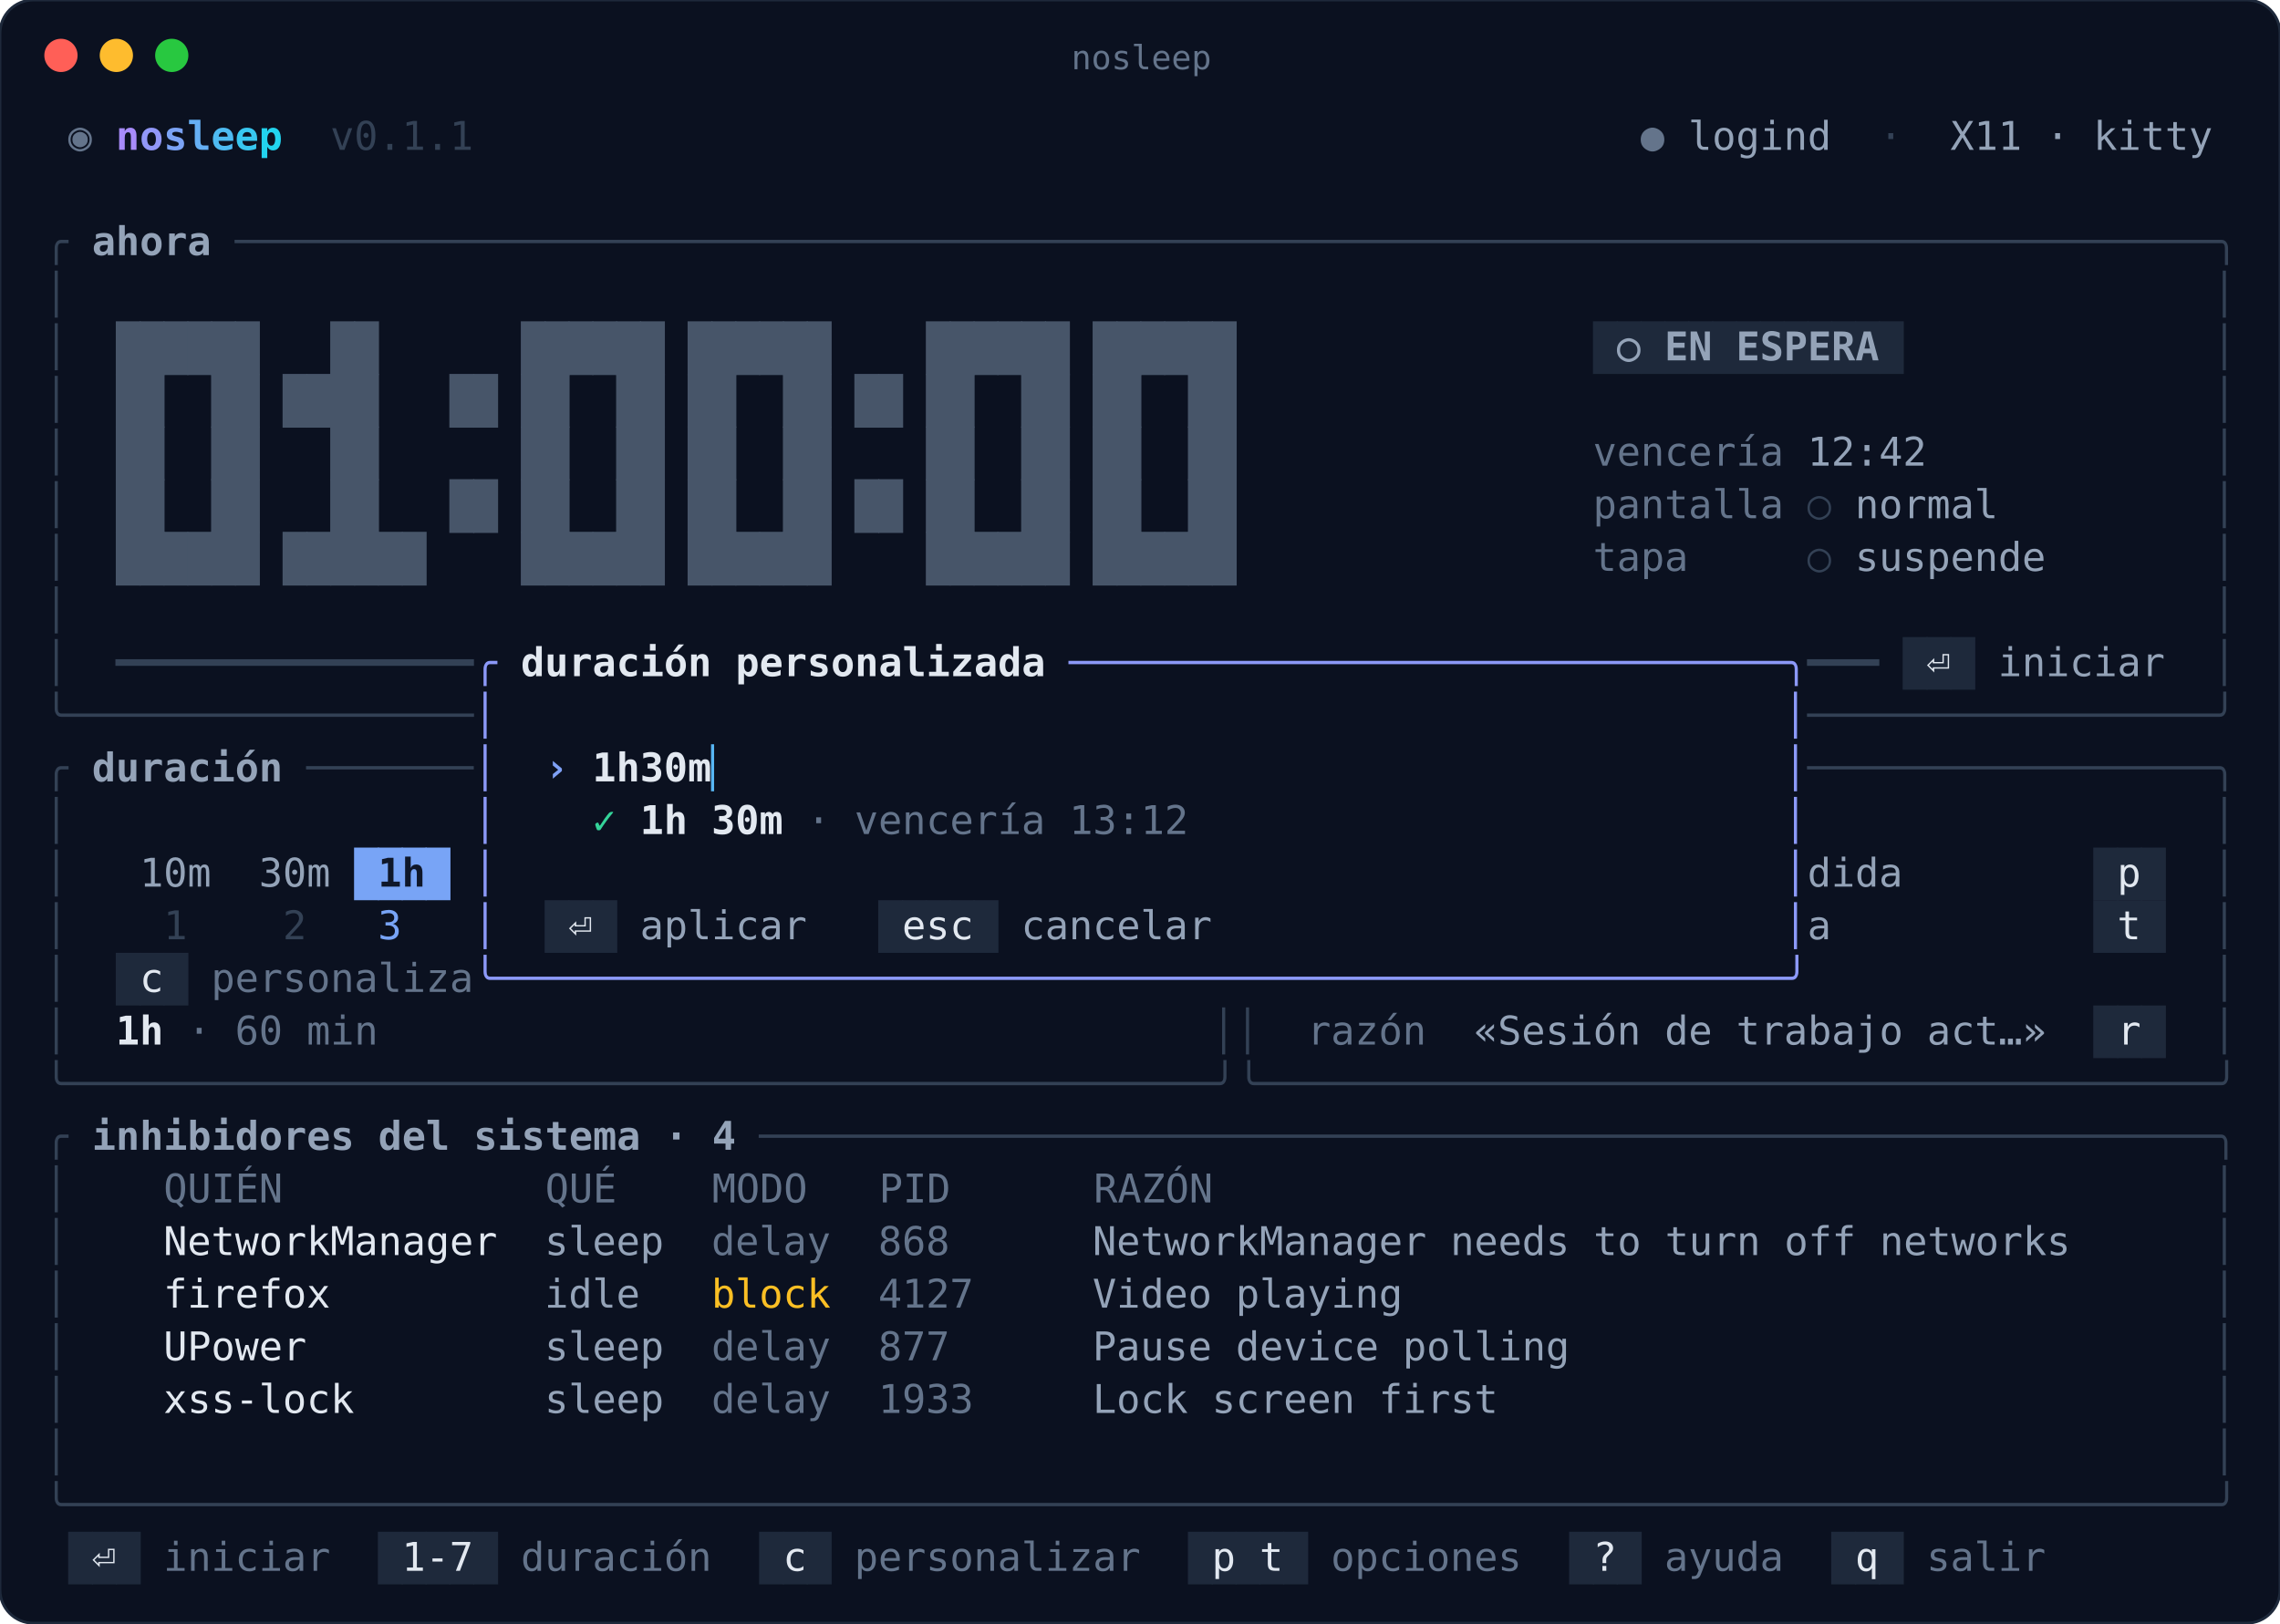
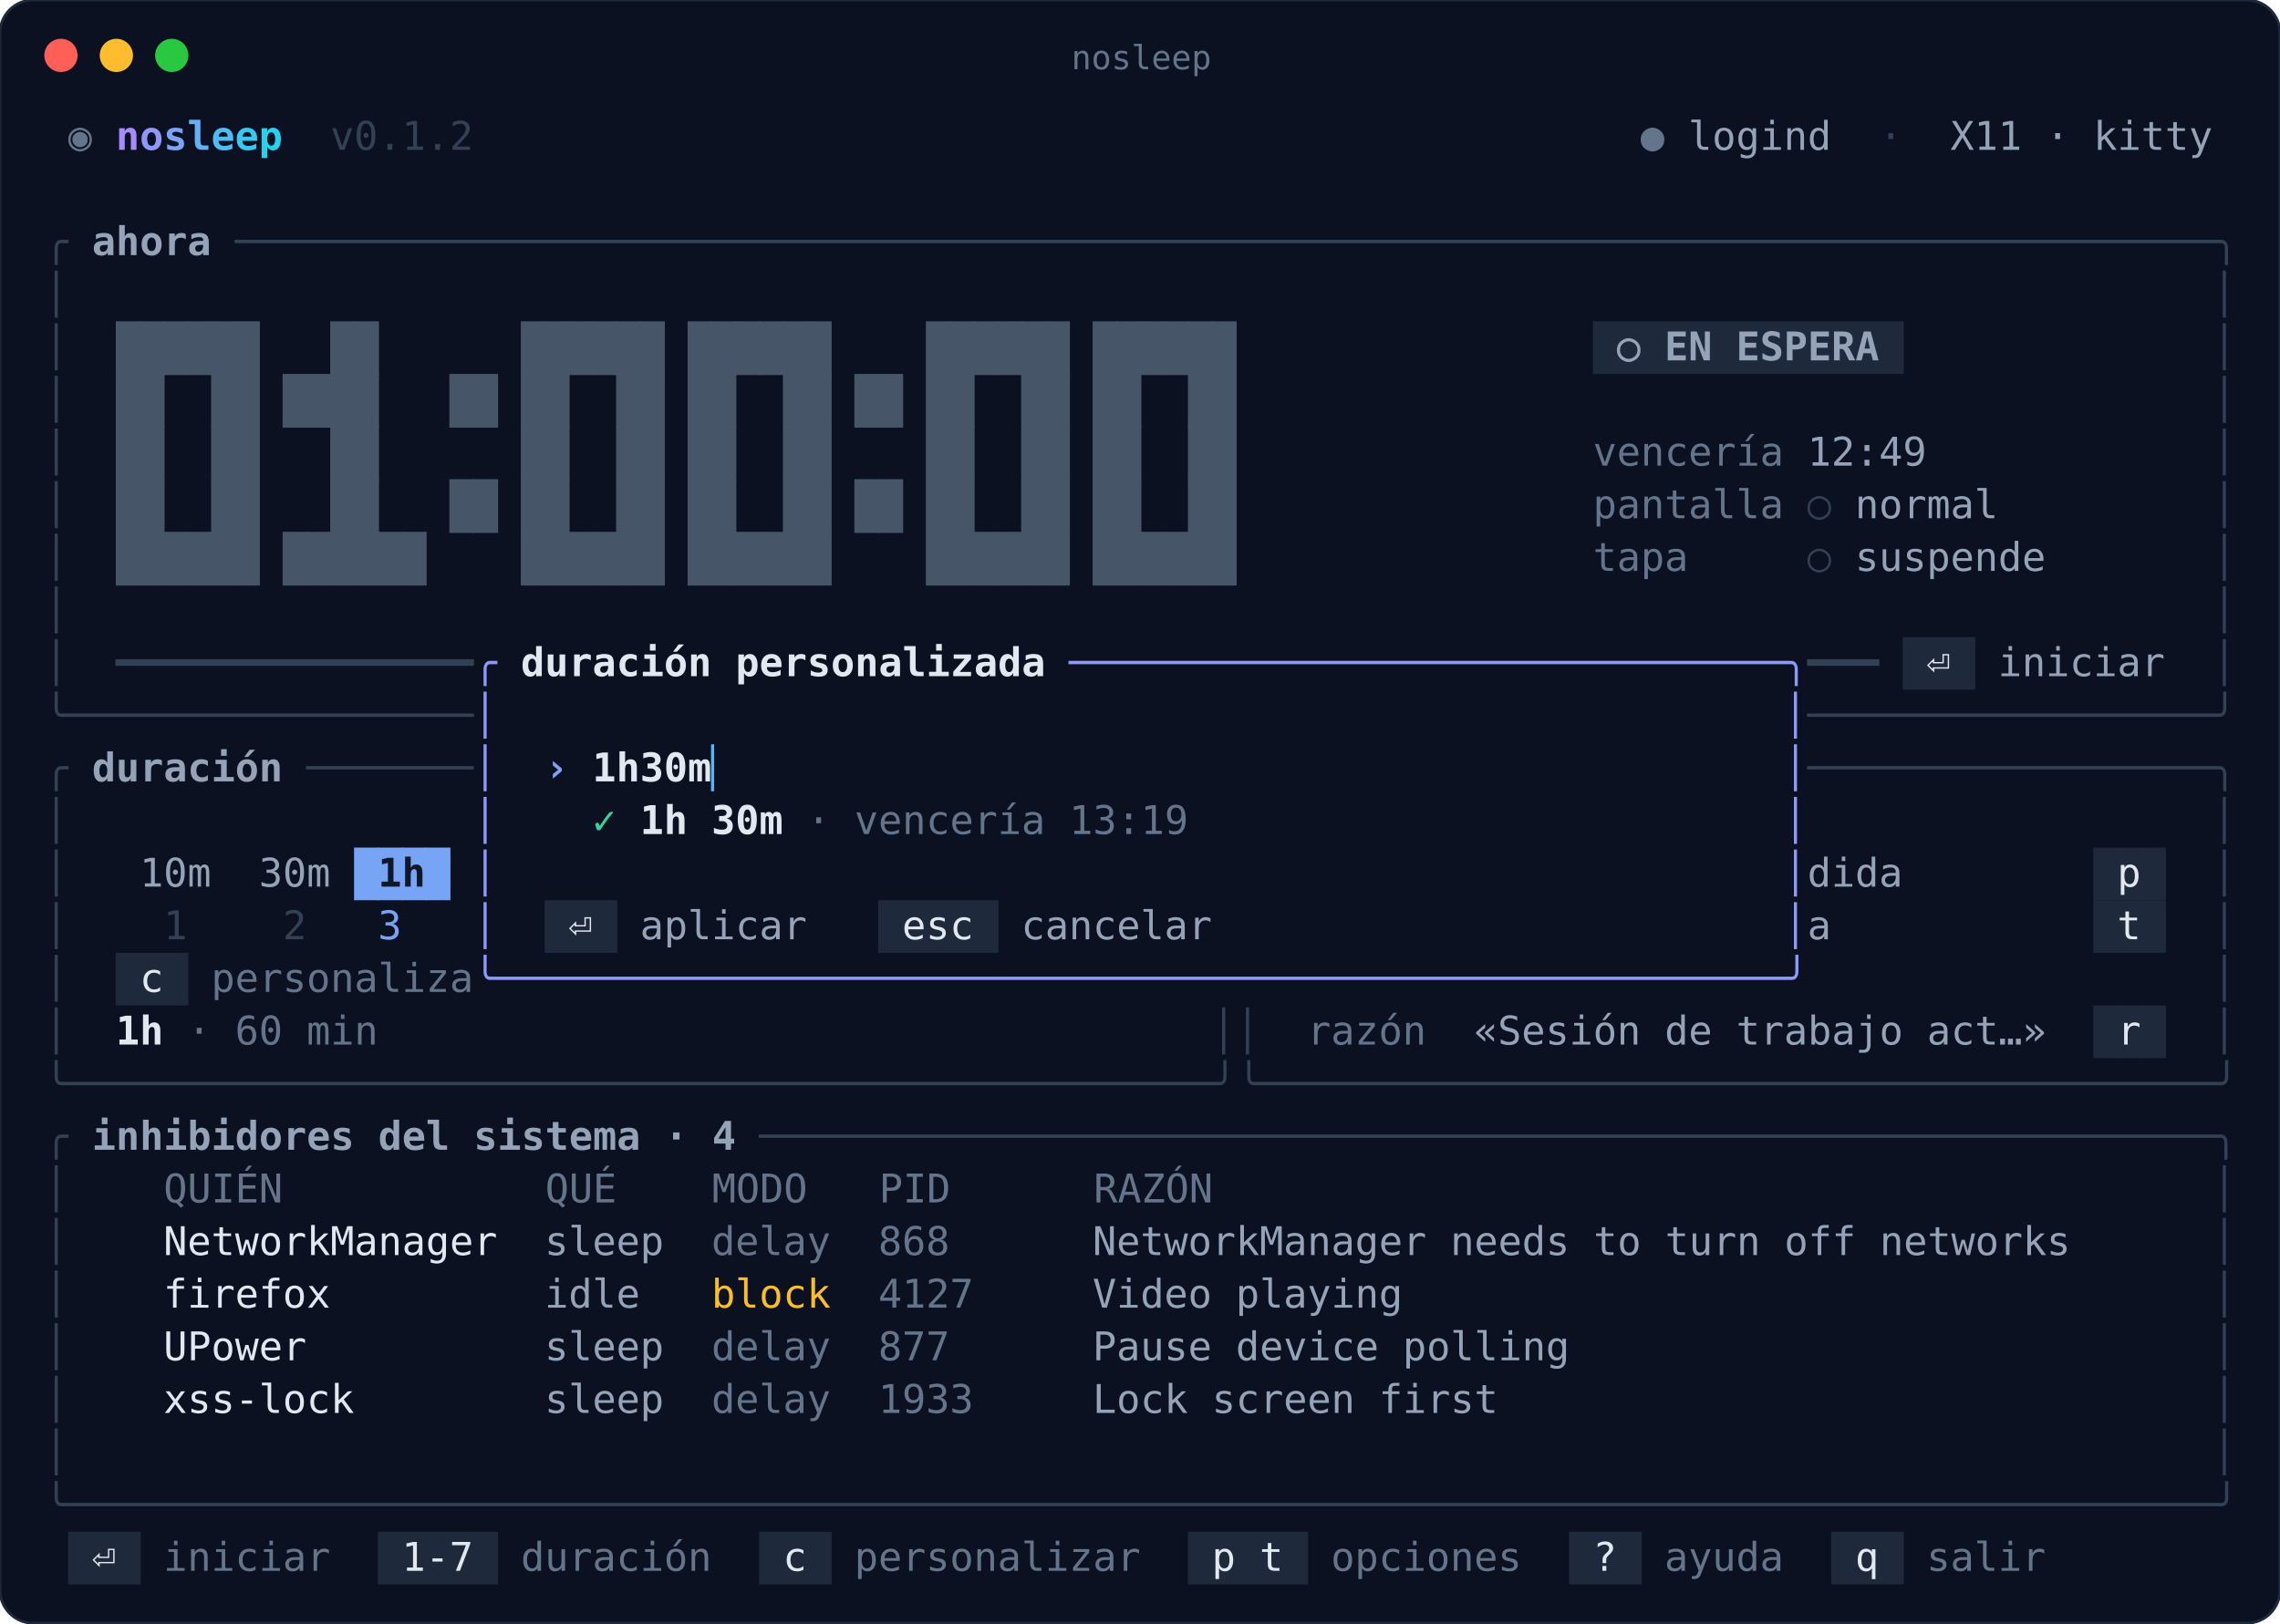
<svg xmlns="http://www.w3.org/2000/svg" xml:space="preserve" width="823" height="586" viewBox="0 0 823 586">
  <style>text{font-family:"JetBrains Mono","Fira Code","DejaVu Sans Mono",Menlo,Consolas,monospace;font-size:14.3px;white-space:pre}</style>
  <rect width="100%" height="100%" rx="12" fill="#0b1120" stroke="#1e293b" />
  <circle cx="22" cy="20" r="6" fill="#ff5f57" />
  <circle cx="42" cy="20" r="6" fill="#febc2e" />
  <circle cx="62" cy="20" r="6" fill="#28c840" />
  <text x="412" y="25" fill="#64748b" text-anchor="middle" style="font-size:12px">nosleep</text>
  <text x="24.6" y="54.1" fill="#64748b" textLength="17.2" lengthAdjust="spacingAndGlyphs">◉ </text>
  <text x="41.8" y="54.1" fill="#a78bfa" font-weight="700" textLength="8.6" lengthAdjust="spacingAndGlyphs">n</text>
  <text x="50.4" y="54.1" fill="#9197f8" font-weight="700" textLength="8.6" lengthAdjust="spacingAndGlyphs">o</text>
  <text x="59.0" y="54.1" fill="#7ba3f6" font-weight="700" textLength="8.6" lengthAdjust="spacingAndGlyphs">s</text>
  <text x="67.6" y="54.1" fill="#65aff4" font-weight="700" textLength="8.6" lengthAdjust="spacingAndGlyphs">l</text>
  <text x="76.2" y="54.1" fill="#4ebbf2" font-weight="700" textLength="8.6" lengthAdjust="spacingAndGlyphs">e</text>
  <text x="84.8" y="54.1" fill="#38c7f0" font-weight="700" textLength="8.6" lengthAdjust="spacingAndGlyphs">e</text>
  <text x="93.4" y="54.1" fill="#22d3ee" font-weight="700" textLength="8.6" lengthAdjust="spacingAndGlyphs">p</text>
-   <text x="102.0" y="54.1" fill="#334155" textLength="68.8" lengthAdjust="spacingAndGlyphs">  v0.1.1</text>
+   <text x="102.0" y="54.1" fill="#334155" textLength="68.8" lengthAdjust="spacingAndGlyphs">  v0.1.2</text>
  <text x="592.2" y="54.1" fill="#64748b" textLength="17.2" lengthAdjust="spacingAndGlyphs">● </text>
  <text x="609.4" y="54.1" fill="#94a3b8" textLength="51.6" lengthAdjust="spacingAndGlyphs">logind</text>
  <text x="661.0" y="54.1" fill="#334155" textLength="43.0" lengthAdjust="spacingAndGlyphs">  ·  </text>
  <text x="704.0" y="54.1" fill="#94a3b8" textLength="94.6" lengthAdjust="spacingAndGlyphs">X11 · kitty</text>
  <text x="16.0" y="92.1" fill="#334155" textLength="17.2" lengthAdjust="spacingAndGlyphs">╭ </text>
  <text x="33.2" y="92.1" fill="#94a3b8" font-weight="700" textLength="43.0" lengthAdjust="spacingAndGlyphs">ahora</text>
  <text x="76.2" y="92.1" fill="#334155" textLength="731.0" lengthAdjust="spacingAndGlyphs"> ───────────────────────────────────────────────────────────────────────────────────╮</text>
  <text x="16.0" y="111.1" fill="#334155" textLength="8.6" lengthAdjust="spacingAndGlyphs">│</text>
  <text x="798.6" y="111.1" fill="#334155" textLength="8.6" lengthAdjust="spacingAndGlyphs">│</text>
  <rect x="41.8" y="116.0" width="9.0" height="19.4" fill="#475569" />
  <rect x="50.4" y="116.0" width="9.0" height="19.4" fill="#475569" />
  <rect x="59.0" y="116.0" width="9.0" height="19.4" fill="#475569" />
  <rect x="67.6" y="116.0" width="9.0" height="19.4" fill="#475569" />
  <rect x="76.2" y="116.0" width="9.0" height="19.4" fill="#475569" />
  <rect x="84.8" y="116.0" width="9.0" height="19.4" fill="#475569" />
  <rect x="119.2" y="116.0" width="9.0" height="19.4" fill="#475569" />
  <rect x="127.8" y="116.0" width="9.0" height="19.4" fill="#475569" />
  <rect x="188.0" y="116.0" width="9.0" height="19.4" fill="#475569" />
  <rect x="196.6" y="116.0" width="9.0" height="19.4" fill="#475569" />
  <rect x="205.2" y="116.0" width="9.0" height="19.4" fill="#475569" />
  <rect x="213.8" y="116.0" width="9.0" height="19.4" fill="#475569" />
  <rect x="222.4" y="116.0" width="9.0" height="19.4" fill="#475569" />
  <rect x="231.0" y="116.0" width="9.0" height="19.4" fill="#475569" />
  <rect x="248.2" y="116.0" width="9.0" height="19.4" fill="#475569" />
  <rect x="256.8" y="116.0" width="9.0" height="19.4" fill="#475569" />
  <rect x="265.4" y="116.0" width="9.0" height="19.4" fill="#475569" />
  <rect x="274.0" y="116.0" width="9.0" height="19.4" fill="#475569" />
  <rect x="282.6" y="116.0" width="9.0" height="19.4" fill="#475569" />
  <rect x="291.2" y="116.0" width="9.0" height="19.4" fill="#475569" />
  <rect x="334.2" y="116.0" width="9.0" height="19.4" fill="#475569" />
  <rect x="342.8" y="116.0" width="9.0" height="19.4" fill="#475569" />
  <rect x="351.4" y="116.0" width="9.0" height="19.4" fill="#475569" />
  <rect x="360.0" y="116.0" width="9.0" height="19.4" fill="#475569" />
  <rect x="368.6" y="116.0" width="9.0" height="19.4" fill="#475569" />
  <rect x="377.2" y="116.0" width="9.0" height="19.4" fill="#475569" />
  <rect x="394.4" y="116.0" width="9.0" height="19.4" fill="#475569" />
  <rect x="403.0" y="116.0" width="9.0" height="19.4" fill="#475569" />
  <rect x="411.6" y="116.0" width="9.0" height="19.4" fill="#475569" />
  <rect x="420.2" y="116.0" width="9.0" height="19.4" fill="#475569" />
  <rect x="428.8" y="116.0" width="9.0" height="19.4" fill="#475569" />
  <rect x="437.4" y="116.0" width="9.0" height="19.4" fill="#475569" />
  <rect x="575.0" y="116.0" width="9.0" height="19" fill="#1e293b" />
  <rect x="583.6" y="116.0" width="9.0" height="19" fill="#1e293b" />
  <rect x="592.2" y="116.0" width="9.0" height="19" fill="#1e293b" />
  <rect x="600.8" y="116.0" width="9.0" height="19" fill="#1e293b" />
  <rect x="609.4" y="116.0" width="9.0" height="19" fill="#1e293b" />
  <rect x="618.0" y="116.0" width="9.0" height="19" fill="#1e293b" />
  <rect x="626.6" y="116.0" width="9.0" height="19" fill="#1e293b" />
  <rect x="635.2" y="116.0" width="9.0" height="19" fill="#1e293b" />
  <rect x="643.8" y="116.0" width="9.0" height="19" fill="#1e293b" />
  <rect x="652.4" y="116.0" width="9.0" height="19" fill="#1e293b" />
  <rect x="661.0" y="116.0" width="9.0" height="19" fill="#1e293b" />
  <rect x="669.6" y="116.0" width="9.0" height="19" fill="#1e293b" />
  <rect x="678.2" y="116.0" width="9.0" height="19" fill="#1e293b" />
  <text x="16.0" y="130.1" fill="#334155" textLength="8.6" lengthAdjust="spacingAndGlyphs">│</text>
  <text x="575.0" y="130.1" fill="#94a3b8" font-weight="700" textLength="111.8" lengthAdjust="spacingAndGlyphs"> ○ EN ESPERA </text>
  <text x="798.6" y="130.1" fill="#334155" textLength="8.6" lengthAdjust="spacingAndGlyphs">│</text>
  <rect x="41.8" y="135.0" width="9.0" height="19.4" fill="#475569" />
  <rect x="50.4" y="135.0" width="9.0" height="19.4" fill="#475569" />
  <rect x="76.2" y="135.0" width="9.0" height="19.4" fill="#475569" />
  <rect x="84.8" y="135.0" width="9.0" height="19.4" fill="#475569" />
  <rect x="102.0" y="135.0" width="9.0" height="19.4" fill="#475569" />
  <rect x="110.6" y="135.0" width="9.0" height="19.4" fill="#475569" />
  <rect x="119.2" y="135.0" width="9.0" height="19.4" fill="#475569" />
  <rect x="127.8" y="135.0" width="9.0" height="19.4" fill="#475569" />
  <rect x="162.2" y="135.0" width="9.0" height="19.4" fill="#475569" />
  <rect x="170.8" y="135.0" width="9.0" height="19.4" fill="#475569" />
  <rect x="188.0" y="135.0" width="9.0" height="19.4" fill="#475569" />
  <rect x="196.6" y="135.0" width="9.0" height="19.4" fill="#475569" />
  <rect x="222.4" y="135.0" width="9.0" height="19.4" fill="#475569" />
  <rect x="231.0" y="135.0" width="9.0" height="19.4" fill="#475569" />
  <rect x="248.2" y="135.0" width="9.0" height="19.4" fill="#475569" />
  <rect x="256.8" y="135.0" width="9.0" height="19.4" fill="#475569" />
  <rect x="282.6" y="135.0" width="9.0" height="19.4" fill="#475569" />
  <rect x="291.2" y="135.0" width="9.0" height="19.4" fill="#475569" />
  <rect x="308.4" y="135.0" width="9.0" height="19.4" fill="#475569" />
  <rect x="317.0" y="135.0" width="9.0" height="19.4" fill="#475569" />
  <rect x="334.2" y="135.0" width="9.0" height="19.4" fill="#475569" />
  <rect x="342.8" y="135.0" width="9.0" height="19.4" fill="#475569" />
  <rect x="368.6" y="135.0" width="9.0" height="19.4" fill="#475569" />
  <rect x="377.2" y="135.0" width="9.0" height="19.4" fill="#475569" />
  <rect x="394.4" y="135.0" width="9.0" height="19.4" fill="#475569" />
  <rect x="403.0" y="135.0" width="9.0" height="19.4" fill="#475569" />
  <rect x="428.8" y="135.0" width="9.0" height="19.4" fill="#475569" />
  <rect x="437.4" y="135.0" width="9.0" height="19.4" fill="#475569" />
  <text x="16.0" y="149.1" fill="#334155" textLength="8.6" lengthAdjust="spacingAndGlyphs">│</text>
  <text x="798.6" y="149.1" fill="#334155" textLength="8.6" lengthAdjust="spacingAndGlyphs">│</text>
  <rect x="41.8" y="154.0" width="9.0" height="19.4" fill="#475569" />
  <rect x="50.4" y="154.0" width="9.0" height="19.4" fill="#475569" />
  <rect x="76.2" y="154.0" width="9.0" height="19.4" fill="#475569" />
  <rect x="84.8" y="154.0" width="9.0" height="19.4" fill="#475569" />
  <rect x="119.2" y="154.0" width="9.0" height="19.4" fill="#475569" />
  <rect x="127.8" y="154.0" width="9.0" height="19.4" fill="#475569" />
  <rect x="188.0" y="154.0" width="9.0" height="19.4" fill="#475569" />
  <rect x="196.6" y="154.0" width="9.0" height="19.4" fill="#475569" />
  <rect x="222.4" y="154.0" width="9.0" height="19.4" fill="#475569" />
  <rect x="231.0" y="154.0" width="9.0" height="19.4" fill="#475569" />
  <rect x="248.2" y="154.0" width="9.0" height="19.4" fill="#475569" />
  <rect x="256.8" y="154.0" width="9.0" height="19.4" fill="#475569" />
  <rect x="282.6" y="154.0" width="9.0" height="19.4" fill="#475569" />
  <rect x="291.2" y="154.0" width="9.0" height="19.4" fill="#475569" />
  <rect x="334.2" y="154.0" width="9.0" height="19.4" fill="#475569" />
  <rect x="342.8" y="154.0" width="9.0" height="19.4" fill="#475569" />
  <rect x="368.6" y="154.0" width="9.0" height="19.4" fill="#475569" />
  <rect x="377.2" y="154.0" width="9.0" height="19.4" fill="#475569" />
  <rect x="394.4" y="154.0" width="9.0" height="19.4" fill="#475569" />
  <rect x="403.0" y="154.0" width="9.0" height="19.4" fill="#475569" />
  <rect x="428.8" y="154.0" width="9.0" height="19.4" fill="#475569" />
  <rect x="437.4" y="154.0" width="9.0" height="19.4" fill="#475569" />
  <text x="16.0" y="168.1" fill="#334155" textLength="8.6" lengthAdjust="spacingAndGlyphs">│</text>
  <text x="575.0" y="168.1" fill="#64748b" textLength="77.4" lengthAdjust="spacingAndGlyphs">vencería </text>
-   <text x="652.4" y="168.1" fill="#94a3b8" textLength="43.0" lengthAdjust="spacingAndGlyphs">12:42</text>
+   <text x="652.4" y="168.1" fill="#94a3b8" textLength="43.0" lengthAdjust="spacingAndGlyphs">12:49</text>
  <text x="798.6" y="168.1" fill="#334155" textLength="8.6" lengthAdjust="spacingAndGlyphs">│</text>
  <rect x="41.8" y="173.0" width="9.0" height="19.4" fill="#475569" />
  <rect x="50.4" y="173.0" width="9.0" height="19.4" fill="#475569" />
  <rect x="76.2" y="173.0" width="9.0" height="19.4" fill="#475569" />
  <rect x="84.8" y="173.0" width="9.0" height="19.4" fill="#475569" />
  <rect x="119.2" y="173.0" width="9.0" height="19.4" fill="#475569" />
  <rect x="127.8" y="173.0" width="9.0" height="19.4" fill="#475569" />
  <rect x="162.2" y="173.0" width="9.0" height="19.4" fill="#475569" />
  <rect x="170.8" y="173.0" width="9.0" height="19.4" fill="#475569" />
  <rect x="188.0" y="173.0" width="9.0" height="19.4" fill="#475569" />
  <rect x="196.6" y="173.0" width="9.0" height="19.4" fill="#475569" />
  <rect x="222.4" y="173.0" width="9.0" height="19.4" fill="#475569" />
  <rect x="231.0" y="173.0" width="9.0" height="19.4" fill="#475569" />
  <rect x="248.2" y="173.0" width="9.0" height="19.4" fill="#475569" />
  <rect x="256.8" y="173.0" width="9.0" height="19.4" fill="#475569" />
  <rect x="282.6" y="173.0" width="9.0" height="19.4" fill="#475569" />
  <rect x="291.2" y="173.0" width="9.0" height="19.4" fill="#475569" />
  <rect x="308.4" y="173.0" width="9.0" height="19.4" fill="#475569" />
  <rect x="317.0" y="173.0" width="9.0" height="19.4" fill="#475569" />
  <rect x="334.2" y="173.0" width="9.0" height="19.4" fill="#475569" />
  <rect x="342.8" y="173.0" width="9.0" height="19.4" fill="#475569" />
  <rect x="368.6" y="173.0" width="9.0" height="19.4" fill="#475569" />
  <rect x="377.2" y="173.0" width="9.0" height="19.4" fill="#475569" />
  <rect x="394.4" y="173.0" width="9.0" height="19.4" fill="#475569" />
  <rect x="403.0" y="173.0" width="9.0" height="19.4" fill="#475569" />
  <rect x="428.8" y="173.0" width="9.0" height="19.4" fill="#475569" />
  <rect x="437.4" y="173.0" width="9.0" height="19.4" fill="#475569" />
  <text x="16.0" y="187.1" fill="#334155" textLength="8.6" lengthAdjust="spacingAndGlyphs">│</text>
  <text x="575.0" y="187.1" fill="#64748b" textLength="77.4" lengthAdjust="spacingAndGlyphs">pantalla </text>
  <text x="652.4" y="187.1" fill="#334155" textLength="17.2" lengthAdjust="spacingAndGlyphs">○ </text>
  <text x="669.6" y="187.1" fill="#94a3b8" textLength="51.6" lengthAdjust="spacingAndGlyphs">normal</text>
  <text x="798.6" y="187.1" fill="#334155" textLength="8.6" lengthAdjust="spacingAndGlyphs">│</text>
  <rect x="41.8" y="192.0" width="9.0" height="19.4" fill="#475569" />
  <rect x="50.4" y="192.0" width="9.0" height="19.4" fill="#475569" />
  <rect x="59.0" y="192.0" width="9.0" height="19.4" fill="#475569" />
  <rect x="67.6" y="192.0" width="9.0" height="19.4" fill="#475569" />
  <rect x="76.2" y="192.0" width="9.0" height="19.4" fill="#475569" />
  <rect x="84.8" y="192.0" width="9.0" height="19.4" fill="#475569" />
  <rect x="102.0" y="192.0" width="9.0" height="19.4" fill="#475569" />
  <rect x="110.6" y="192.0" width="9.0" height="19.4" fill="#475569" />
  <rect x="119.2" y="192.0" width="9.0" height="19.4" fill="#475569" />
  <rect x="127.8" y="192.0" width="9.0" height="19.4" fill="#475569" />
  <rect x="136.4" y="192.0" width="9.0" height="19.4" fill="#475569" />
  <rect x="145.0" y="192.0" width="9.0" height="19.4" fill="#475569" />
  <rect x="188.0" y="192.0" width="9.0" height="19.4" fill="#475569" />
  <rect x="196.6" y="192.0" width="9.0" height="19.4" fill="#475569" />
  <rect x="205.2" y="192.0" width="9.0" height="19.4" fill="#475569" />
  <rect x="213.8" y="192.0" width="9.0" height="19.4" fill="#475569" />
  <rect x="222.4" y="192.0" width="9.0" height="19.4" fill="#475569" />
  <rect x="231.0" y="192.0" width="9.0" height="19.4" fill="#475569" />
  <rect x="248.2" y="192.0" width="9.0" height="19.4" fill="#475569" />
  <rect x="256.8" y="192.0" width="9.0" height="19.4" fill="#475569" />
  <rect x="265.4" y="192.0" width="9.0" height="19.4" fill="#475569" />
  <rect x="274.0" y="192.0" width="9.0" height="19.4" fill="#475569" />
  <rect x="282.6" y="192.0" width="9.0" height="19.4" fill="#475569" />
  <rect x="291.2" y="192.0" width="9.0" height="19.4" fill="#475569" />
  <rect x="334.2" y="192.0" width="9.0" height="19.4" fill="#475569" />
  <rect x="342.8" y="192.0" width="9.0" height="19.4" fill="#475569" />
  <rect x="351.4" y="192.0" width="9.0" height="19.4" fill="#475569" />
  <rect x="360.0" y="192.0" width="9.0" height="19.4" fill="#475569" />
  <rect x="368.6" y="192.0" width="9.0" height="19.4" fill="#475569" />
  <rect x="377.2" y="192.0" width="9.0" height="19.4" fill="#475569" />
  <rect x="394.4" y="192.0" width="9.0" height="19.4" fill="#475569" />
  <rect x="403.0" y="192.0" width="9.0" height="19.4" fill="#475569" />
  <rect x="411.6" y="192.0" width="9.0" height="19.4" fill="#475569" />
  <rect x="420.2" y="192.0" width="9.0" height="19.4" fill="#475569" />
  <rect x="428.8" y="192.0" width="9.0" height="19.4" fill="#475569" />
  <rect x="437.4" y="192.0" width="9.0" height="19.4" fill="#475569" />
  <text x="16.0" y="206.1" fill="#334155" textLength="8.6" lengthAdjust="spacingAndGlyphs">│</text>
  <text x="575.0" y="206.1" fill="#64748b" textLength="77.4" lengthAdjust="spacingAndGlyphs">tapa     </text>
  <text x="652.4" y="206.1" fill="#334155" textLength="17.2" lengthAdjust="spacingAndGlyphs">○ </text>
  <text x="669.6" y="206.1" fill="#94a3b8" textLength="68.8" lengthAdjust="spacingAndGlyphs">suspende</text>
  <text x="798.6" y="206.1" fill="#334155" textLength="8.6" lengthAdjust="spacingAndGlyphs">│</text>
  <text x="16.0" y="225.1" fill="#334155" textLength="8.6" lengthAdjust="spacingAndGlyphs">│</text>
  <text x="798.6" y="225.1" fill="#334155" textLength="8.6" lengthAdjust="spacingAndGlyphs">│</text>
  <rect x="686.8" y="230.0" width="9.0" height="19" fill="#1e293b" />
  <rect x="695.4" y="230.0" width="9.0" height="19" fill="#1e293b" />
  <rect x="704.0" y="230.0" width="9.0" height="19" fill="#1e293b" />
  <text x="16.0" y="244.1" fill="#334155" textLength="8.6" lengthAdjust="spacingAndGlyphs">│</text>
  <text x="41.8" y="244.1" fill="#334155" textLength="129.0" lengthAdjust="spacingAndGlyphs">━━━━━━━━━━━━━━━</text>
  <text x="170.8" y="244.1" fill="#8c99f8" textLength="17.2" lengthAdjust="spacingAndGlyphs">╭ </text>
  <text x="188.0" y="244.1" fill="#e2e8f0" font-weight="700" textLength="189.2" lengthAdjust="spacingAndGlyphs">duración personalizada</text>
  <text x="377.2" y="244.1" fill="#8c99f8" textLength="275.2" lengthAdjust="spacingAndGlyphs"> ──────────────────────────────╮</text>
  <text x="652.4" y="244.1" fill="#334155" textLength="25.8" lengthAdjust="spacingAndGlyphs">━━━</text>
  <text x="686.8" y="244.1" fill="#e2e8f0" textLength="25.8" lengthAdjust="spacingAndGlyphs"> ⏎ </text>
  <text x="712.6" y="244.1" fill="#94a3b8" textLength="68.8" lengthAdjust="spacingAndGlyphs"> iniciar</text>
  <text x="798.6" y="244.1" fill="#334155" textLength="8.6" lengthAdjust="spacingAndGlyphs">│</text>
  <text x="16.0" y="263.1" fill="#334155" textLength="154.8" lengthAdjust="spacingAndGlyphs">╰─────────────────</text>
  <text x="170.8" y="263.1" fill="#8c99f8" textLength="8.6" lengthAdjust="spacingAndGlyphs">│</text>
  <text x="643.8" y="263.1" fill="#8c99f8" textLength="8.6" lengthAdjust="spacingAndGlyphs">│</text>
  <text x="652.4" y="263.1" fill="#334155" textLength="154.8" lengthAdjust="spacingAndGlyphs">─────────────────╯</text>
  <text x="16.0" y="282.1" fill="#334155" textLength="17.2" lengthAdjust="spacingAndGlyphs">╭ </text>
  <text x="33.2" y="282.1" fill="#94a3b8" font-weight="700" textLength="68.8" lengthAdjust="spacingAndGlyphs">duración</text>
  <text x="102.0" y="282.1" fill="#334155" textLength="68.8" lengthAdjust="spacingAndGlyphs"> ───────</text>
  <text x="170.8" y="282.1" fill="#8c99f8" textLength="8.6" lengthAdjust="spacingAndGlyphs">│</text>
  <text x="179.4" y="282.1" fill="#7fa1f6" font-weight="700" textLength="34.4" lengthAdjust="spacingAndGlyphs">  › </text>
  <text x="213.8" y="282.1" fill="#e2e8f0" font-weight="700" textLength="43.0" lengthAdjust="spacingAndGlyphs">1h30m</text>
  <text x="256.8" y="282.1" fill="#57b6f3" textLength="8.6" lengthAdjust="spacingAndGlyphs">▏</text>
  <text x="643.8" y="282.1" fill="#8c99f8" textLength="8.6" lengthAdjust="spacingAndGlyphs">│</text>
  <text x="652.4" y="282.1" fill="#334155" textLength="154.8" lengthAdjust="spacingAndGlyphs">─────────────────╮</text>
  <text x="16.0" y="301.1" fill="#334155" textLength="8.6" lengthAdjust="spacingAndGlyphs">│</text>
  <text x="170.8" y="301.1" fill="#8c99f8" textLength="8.6" lengthAdjust="spacingAndGlyphs">│</text>
  <text x="213.8" y="301.1" fill="#34d399" textLength="17.2" lengthAdjust="spacingAndGlyphs">✓ </text>
  <text x="231.0" y="301.1" fill="#e2e8f0" font-weight="700" textLength="51.6" lengthAdjust="spacingAndGlyphs">1h 30m</text>
-   <text x="282.6" y="301.1" fill="#64748b" textLength="146.2" lengthAdjust="spacingAndGlyphs"> · vencería 13:12</text>
+   <text x="282.6" y="301.1" fill="#64748b" textLength="146.2" lengthAdjust="spacingAndGlyphs"> · vencería 13:19</text>
  <text x="643.8" y="301.1" fill="#8c99f8" textLength="8.6" lengthAdjust="spacingAndGlyphs">│</text>
  <text x="798.6" y="301.1" fill="#334155" textLength="8.6" lengthAdjust="spacingAndGlyphs">│</text>
  <rect x="127.8" y="306.0" width="9.0" height="19" fill="#78a4f6" />
  <rect x="136.4" y="306.0" width="9.0" height="19" fill="#78a4f6" />
  <rect x="145.0" y="306.0" width="9.0" height="19" fill="#78a4f6" />
  <rect x="153.6" y="306.0" width="9.0" height="19" fill="#78a4f6" />
  <rect x="755.6" y="306.0" width="9.0" height="19" fill="#1e293b" />
  <rect x="764.2" y="306.0" width="9.0" height="19" fill="#1e293b" />
  <rect x="772.8" y="306.0" width="9.0" height="19" fill="#1e293b" />
  <text x="16.0" y="320.1" fill="#334155" textLength="8.6" lengthAdjust="spacingAndGlyphs">│</text>
  <text x="41.8" y="320.1" fill="#94a3b8" textLength="86.0" lengthAdjust="spacingAndGlyphs"> 10m  30m </text>
  <text x="127.8" y="320.1" fill="#0f172a" font-weight="700" textLength="34.4" lengthAdjust="spacingAndGlyphs"> 1h </text>
  <text x="170.8" y="320.1" fill="#8c99f8" textLength="8.6" lengthAdjust="spacingAndGlyphs">│</text>
  <text x="643.8" y="320.1" fill="#8c99f8" textLength="8.6" lengthAdjust="spacingAndGlyphs">│</text>
  <text x="652.4" y="320.1" fill="#94a3b8" textLength="34.4" lengthAdjust="spacingAndGlyphs">dida</text>
  <text x="755.6" y="320.1" fill="#e2e8f0" textLength="25.8" lengthAdjust="spacingAndGlyphs"> p </text>
  <text x="798.6" y="320.1" fill="#334155" textLength="8.6" lengthAdjust="spacingAndGlyphs">│</text>
  <rect x="196.6" y="325.0" width="9.0" height="19" fill="#1e293b" />
  <rect x="205.2" y="325.0" width="9.0" height="19" fill="#1e293b" />
  <rect x="213.8" y="325.0" width="9.0" height="19" fill="#1e293b" />
  <rect x="317.0" y="325.0" width="9.0" height="19" fill="#1e293b" />
  <rect x="325.6" y="325.0" width="9.0" height="19" fill="#1e293b" />
  <rect x="334.2" y="325.0" width="9.0" height="19" fill="#1e293b" />
  <rect x="342.8" y="325.0" width="9.0" height="19" fill="#1e293b" />
  <rect x="351.4" y="325.0" width="9.0" height="19" fill="#1e293b" />
  <rect x="755.6" y="325.0" width="9.0" height="19" fill="#1e293b" />
  <rect x="764.2" y="325.0" width="9.0" height="19" fill="#1e293b" />
  <rect x="772.8" y="325.0" width="9.0" height="19" fill="#1e293b" />
  <text x="16.0" y="339.1" fill="#334155" textLength="8.6" lengthAdjust="spacingAndGlyphs">│</text>
  <text x="41.8" y="339.1" fill="#334155" textLength="86.0" lengthAdjust="spacingAndGlyphs">  1    2  </text>
  <text x="127.8" y="339.1" fill="#78a4f6" textLength="34.4" lengthAdjust="spacingAndGlyphs"> 3  </text>
  <text x="170.8" y="339.1" fill="#8c99f8" textLength="8.6" lengthAdjust="spacingAndGlyphs">│</text>
  <text x="196.6" y="339.1" fill="#e2e8f0" textLength="25.8" lengthAdjust="spacingAndGlyphs"> ⏎ </text>
  <text x="222.4" y="339.1" fill="#94a3b8" textLength="94.6" lengthAdjust="spacingAndGlyphs"> aplicar   </text>
  <text x="317.0" y="339.1" fill="#e2e8f0" textLength="43.0" lengthAdjust="spacingAndGlyphs"> esc </text>
  <text x="360.0" y="339.1" fill="#94a3b8" textLength="77.4" lengthAdjust="spacingAndGlyphs"> cancelar</text>
  <text x="643.8" y="339.1" fill="#8c99f8" textLength="8.6" lengthAdjust="spacingAndGlyphs">│</text>
  <text x="652.4" y="339.1" fill="#94a3b8" textLength="8.6" lengthAdjust="spacingAndGlyphs">a</text>
  <text x="755.6" y="339.1" fill="#e2e8f0" textLength="25.8" lengthAdjust="spacingAndGlyphs"> t </text>
  <text x="798.6" y="339.1" fill="#334155" textLength="8.6" lengthAdjust="spacingAndGlyphs">│</text>
  <rect x="41.8" y="344.0" width="9.0" height="19" fill="#1e293b" />
  <rect x="50.4" y="344.0" width="9.0" height="19" fill="#1e293b" />
  <rect x="59.0" y="344.0" width="9.0" height="19" fill="#1e293b" />
  <text x="16.0" y="358.1" fill="#334155" textLength="8.6" lengthAdjust="spacingAndGlyphs">│</text>
  <text x="41.8" y="358.1" fill="#e2e8f0" textLength="25.8" lengthAdjust="spacingAndGlyphs"> c </text>
  <text x="67.6" y="358.1" fill="#64748b" textLength="103.2" lengthAdjust="spacingAndGlyphs"> personaliza</text>
  <text x="170.8" y="358.1" fill="#8c99f8" textLength="481.6" lengthAdjust="spacingAndGlyphs">╰──────────────────────────────────────────────────────╯</text>
  <text x="798.6" y="358.1" fill="#334155" textLength="8.6" lengthAdjust="spacingAndGlyphs">│</text>
  <rect x="755.6" y="363.0" width="9.0" height="19" fill="#1e293b" />
  <rect x="764.2" y="363.0" width="9.0" height="19" fill="#1e293b" />
  <rect x="772.8" y="363.0" width="9.0" height="19" fill="#1e293b" />
  <text x="16.0" y="377.1" fill="#334155" textLength="8.6" lengthAdjust="spacingAndGlyphs">│</text>
  <text x="41.8" y="377.1" fill="#e2e8f0" font-weight="700" textLength="17.2" lengthAdjust="spacingAndGlyphs">1h</text>
  <text x="59.0" y="377.1" fill="#64748b" textLength="77.4" lengthAdjust="spacingAndGlyphs"> · 60 min</text>
  <text x="437.4" y="377.1" fill="#334155" textLength="17.2" lengthAdjust="spacingAndGlyphs">││</text>
  <text x="471.8" y="377.1" fill="#64748b" textLength="60.2" lengthAdjust="spacingAndGlyphs">razón  </text>
  <text x="532.0" y="377.1" fill="#94a3b8" textLength="206.4" lengthAdjust="spacingAndGlyphs">«Sesión de trabajo act…»</text>
  <text x="755.6" y="377.1" fill="#e2e8f0" textLength="25.8" lengthAdjust="spacingAndGlyphs"> r </text>
  <text x="798.6" y="377.1" fill="#334155" textLength="8.6" lengthAdjust="spacingAndGlyphs">│</text>
  <text x="16.0" y="396.1" fill="#334155" textLength="791.2" lengthAdjust="spacingAndGlyphs">╰────────────────────────────────────────────────╯╰────────────────────────────────────────╯</text>
  <text x="16.0" y="415.1" fill="#334155" textLength="17.2" lengthAdjust="spacingAndGlyphs">╭ </text>
  <text x="33.2" y="415.1" fill="#94a3b8" font-weight="700" textLength="232.2" lengthAdjust="spacingAndGlyphs">inhibidores del sistema · 4</text>
  <text x="265.4" y="415.1" fill="#334155" textLength="541.8" lengthAdjust="spacingAndGlyphs"> ─────────────────────────────────────────────────────────────╮</text>
  <text x="16.0" y="434.1" fill="#334155" textLength="8.6" lengthAdjust="spacingAndGlyphs">│</text>
  <text x="33.2" y="434.1" fill="#64748b" textLength="756.8" lengthAdjust="spacingAndGlyphs">   QUIÉN           QUÉ    MODO   PID      RAZÓN                                         </text>
  <text x="798.6" y="434.1" fill="#334155" textLength="8.6" lengthAdjust="spacingAndGlyphs">│</text>
  <text x="16.0" y="453.1" fill="#334155" textLength="8.6" lengthAdjust="spacingAndGlyphs">│</text>
  <text x="59.0" y="453.1" fill="#e2e8f0" textLength="120.4" lengthAdjust="spacingAndGlyphs">NetworkManager</text>
  <text x="196.6" y="453.1" fill="#94a3b8" textLength="43.0" lengthAdjust="spacingAndGlyphs">sleep</text>
  <text x="256.8" y="453.1" fill="#64748b" textLength="43.0" lengthAdjust="spacingAndGlyphs">delay</text>
  <text x="317.0" y="453.1" fill="#64748b" textLength="25.8" lengthAdjust="spacingAndGlyphs">868</text>
  <text x="394.4" y="453.1" fill="#94a3b8" textLength="352.6" lengthAdjust="spacingAndGlyphs">NetworkManager needs to turn off networks</text>
  <text x="798.6" y="453.1" fill="#334155" textLength="8.6" lengthAdjust="spacingAndGlyphs">│</text>
  <text x="16.0" y="472.1" fill="#334155" textLength="8.6" lengthAdjust="spacingAndGlyphs">│</text>
  <text x="59.0" y="472.1" fill="#e2e8f0" textLength="60.2" lengthAdjust="spacingAndGlyphs">firefox</text>
  <text x="196.6" y="472.1" fill="#94a3b8" textLength="34.4" lengthAdjust="spacingAndGlyphs">idle</text>
  <text x="256.8" y="472.1" fill="#fbbf24" textLength="43.0" lengthAdjust="spacingAndGlyphs">block</text>
  <text x="317.0" y="472.1" fill="#64748b" textLength="34.4" lengthAdjust="spacingAndGlyphs">4127</text>
  <text x="394.4" y="472.1" fill="#94a3b8" textLength="111.8" lengthAdjust="spacingAndGlyphs">Video playing</text>
  <text x="798.6" y="472.1" fill="#334155" textLength="8.6" lengthAdjust="spacingAndGlyphs">│</text>
  <text x="16.0" y="491.1" fill="#334155" textLength="8.6" lengthAdjust="spacingAndGlyphs">│</text>
  <text x="59.0" y="491.1" fill="#e2e8f0" textLength="51.6" lengthAdjust="spacingAndGlyphs">UPower</text>
  <text x="196.6" y="491.1" fill="#94a3b8" textLength="43.0" lengthAdjust="spacingAndGlyphs">sleep</text>
  <text x="256.8" y="491.1" fill="#64748b" textLength="43.0" lengthAdjust="spacingAndGlyphs">delay</text>
  <text x="317.0" y="491.1" fill="#64748b" textLength="25.8" lengthAdjust="spacingAndGlyphs">877</text>
  <text x="394.4" y="491.1" fill="#94a3b8" textLength="172.0" lengthAdjust="spacingAndGlyphs">Pause device polling</text>
  <text x="798.6" y="491.1" fill="#334155" textLength="8.6" lengthAdjust="spacingAndGlyphs">│</text>
  <text x="16.0" y="510.1" fill="#334155" textLength="8.6" lengthAdjust="spacingAndGlyphs">│</text>
  <text x="59.0" y="510.1" fill="#e2e8f0" textLength="68.8" lengthAdjust="spacingAndGlyphs">xss-lock</text>
  <text x="196.6" y="510.1" fill="#94a3b8" textLength="43.0" lengthAdjust="spacingAndGlyphs">sleep</text>
  <text x="256.8" y="510.1" fill="#64748b" textLength="43.0" lengthAdjust="spacingAndGlyphs">delay</text>
  <text x="317.0" y="510.1" fill="#64748b" textLength="34.4" lengthAdjust="spacingAndGlyphs">1933</text>
  <text x="394.4" y="510.1" fill="#94a3b8" textLength="146.2" lengthAdjust="spacingAndGlyphs">Lock screen first</text>
  <text x="798.6" y="510.1" fill="#334155" textLength="8.6" lengthAdjust="spacingAndGlyphs">│</text>
  <text x="16.0" y="529.1" fill="#334155" textLength="8.6" lengthAdjust="spacingAndGlyphs">│</text>
  <text x="798.6" y="529.1" fill="#334155" textLength="8.6" lengthAdjust="spacingAndGlyphs">│</text>
  <text x="16.0" y="548.1" fill="#334155" textLength="791.2" lengthAdjust="spacingAndGlyphs">╰──────────────────────────────────────────────────────────────────────────────────────────╯</text>
  <rect x="24.6" y="553.0" width="9.0" height="19" fill="#1e293b" />
  <rect x="33.2" y="553.0" width="9.0" height="19" fill="#1e293b" />
  <rect x="41.8" y="553.0" width="9.0" height="19" fill="#1e293b" />
  <rect x="136.4" y="553.0" width="9.0" height="19" fill="#1e293b" />
  <rect x="145.0" y="553.0" width="9.0" height="19" fill="#1e293b" />
  <rect x="153.6" y="553.0" width="9.0" height="19" fill="#1e293b" />
  <rect x="162.2" y="553.0" width="9.0" height="19" fill="#1e293b" />
  <rect x="170.8" y="553.0" width="9.0" height="19" fill="#1e293b" />
  <rect x="274.0" y="553.0" width="9.0" height="19" fill="#1e293b" />
  <rect x="282.6" y="553.0" width="9.0" height="19" fill="#1e293b" />
  <rect x="291.2" y="553.0" width="9.0" height="19" fill="#1e293b" />
  <rect x="428.8" y="553.0" width="9.0" height="19" fill="#1e293b" />
  <rect x="437.4" y="553.0" width="9.0" height="19" fill="#1e293b" />
  <rect x="446.0" y="553.0" width="9.0" height="19" fill="#1e293b" />
  <rect x="454.6" y="553.0" width="9.0" height="19" fill="#1e293b" />
  <rect x="463.2" y="553.0" width="9.0" height="19" fill="#1e293b" />
  <rect x="566.4" y="553.0" width="9.0" height="19" fill="#1e293b" />
  <rect x="575.0" y="553.0" width="9.0" height="19" fill="#1e293b" />
  <rect x="583.6" y="553.0" width="9.0" height="19" fill="#1e293b" />
  <rect x="661.0" y="553.0" width="9.0" height="19" fill="#1e293b" />
  <rect x="669.6" y="553.0" width="9.0" height="19" fill="#1e293b" />
  <rect x="678.2" y="553.0" width="9.0" height="19" fill="#1e293b" />
  <text x="24.6" y="567.1" fill="#e2e8f0" textLength="25.8" lengthAdjust="spacingAndGlyphs"> ⏎ </text>
  <text x="50.4" y="567.1" fill="#64748b" textLength="86.0" lengthAdjust="spacingAndGlyphs"> iniciar  </text>
  <text x="136.4" y="567.1" fill="#e2e8f0" textLength="43.0" lengthAdjust="spacingAndGlyphs"> 1-7 </text>
  <text x="179.4" y="567.1" fill="#64748b" textLength="94.6" lengthAdjust="spacingAndGlyphs"> duración  </text>
  <text x="274.0" y="567.1" fill="#e2e8f0" textLength="25.8" lengthAdjust="spacingAndGlyphs"> c </text>
  <text x="299.8" y="567.1" fill="#64748b" textLength="129.0" lengthAdjust="spacingAndGlyphs"> personalizar  </text>
  <text x="428.8" y="567.1" fill="#e2e8f0" textLength="43.0" lengthAdjust="spacingAndGlyphs"> p t </text>
  <text x="471.8" y="567.1" fill="#64748b" textLength="94.6" lengthAdjust="spacingAndGlyphs"> opciones  </text>
  <text x="566.4" y="567.1" fill="#e2e8f0" textLength="25.8" lengthAdjust="spacingAndGlyphs"> ? </text>
  <text x="592.2" y="567.1" fill="#64748b" textLength="68.8" lengthAdjust="spacingAndGlyphs"> ayuda  </text>
  <text x="661.0" y="567.1" fill="#e2e8f0" textLength="25.8" lengthAdjust="spacingAndGlyphs"> q </text>
  <text x="686.8" y="567.1" fill="#64748b" textLength="68.8" lengthAdjust="spacingAndGlyphs"> salir  </text>
</svg>
